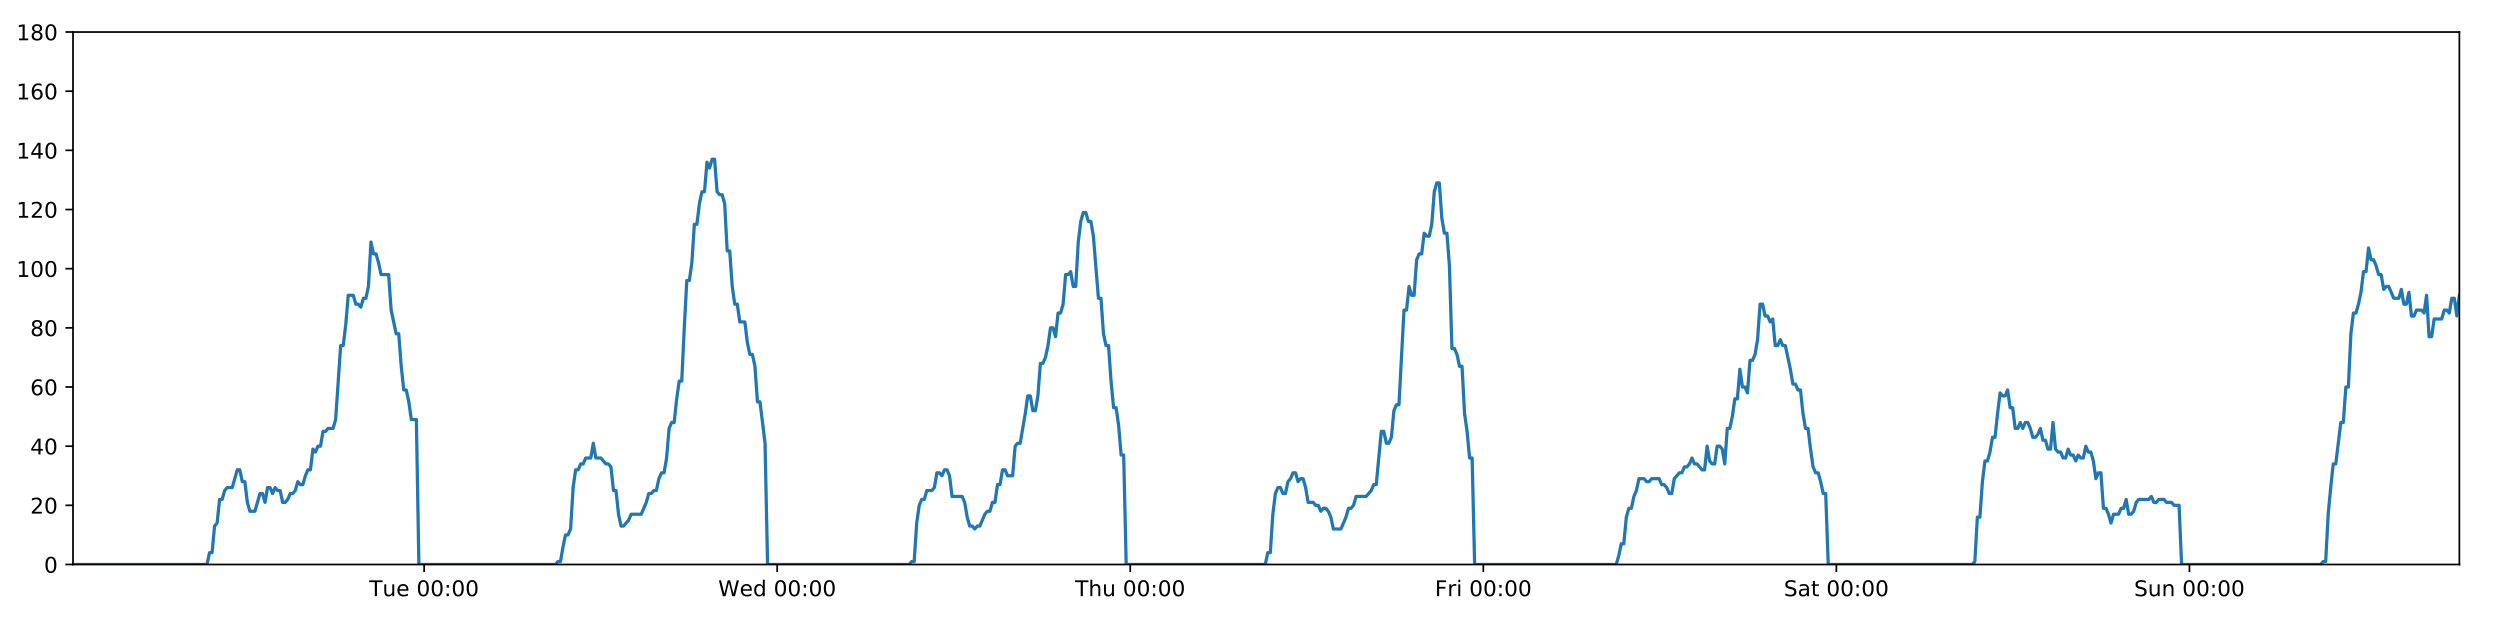
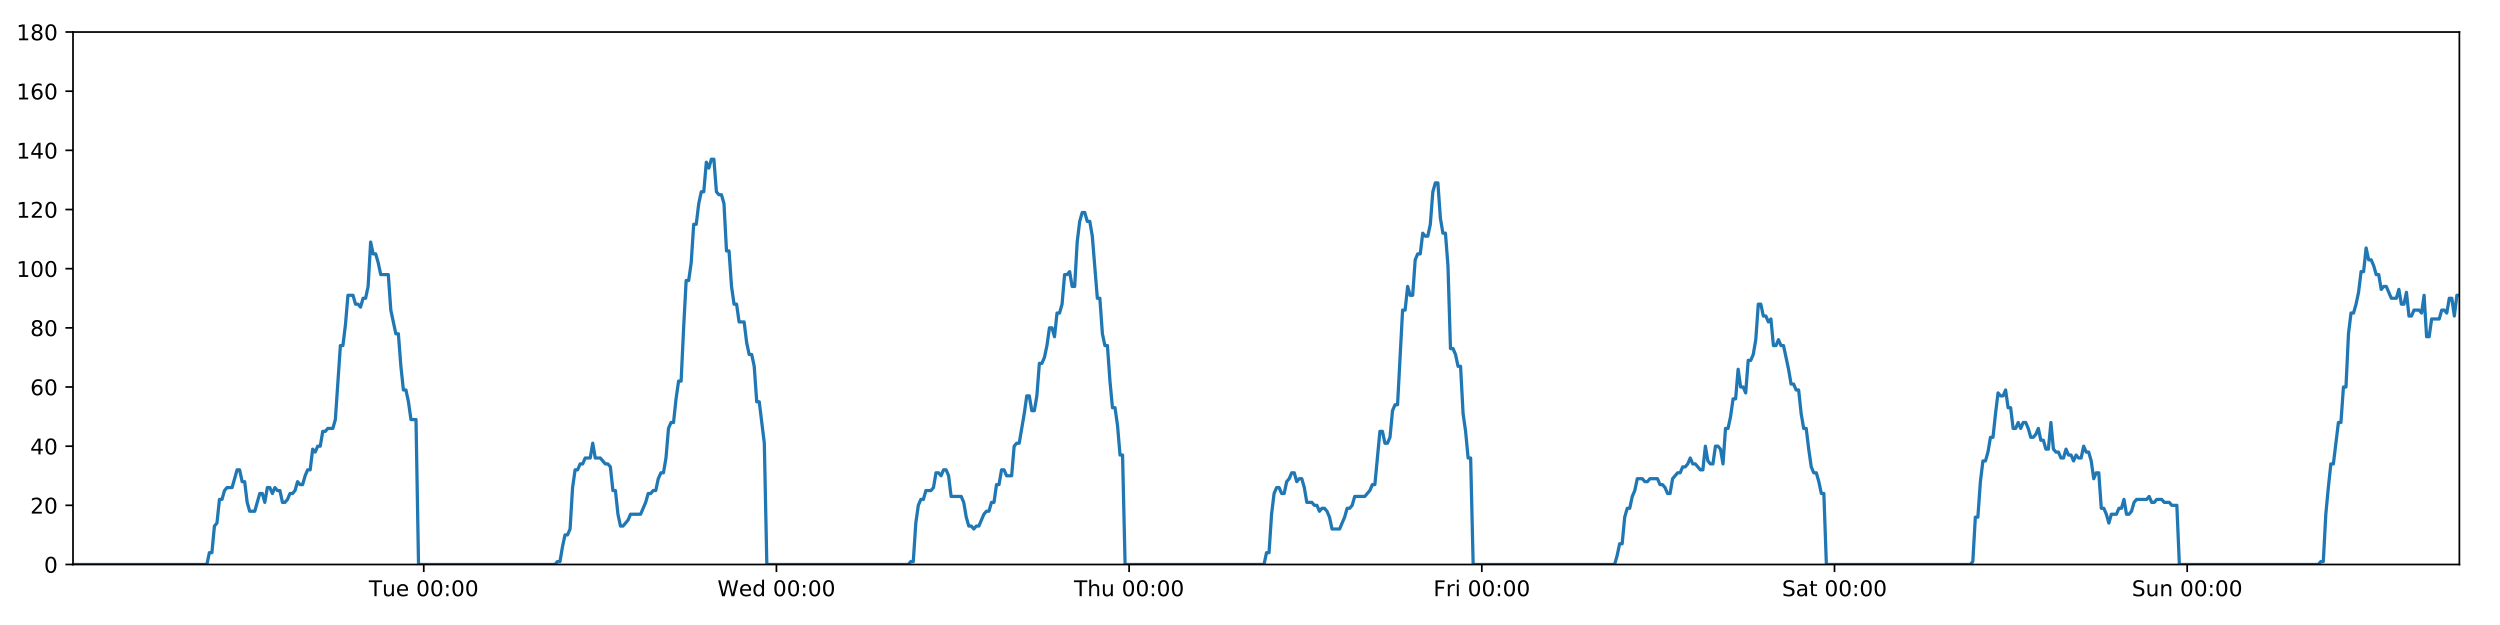
<svg xmlns="http://www.w3.org/2000/svg" xmlns:xlink="http://www.w3.org/1999/xlink" height="288pt" version="1.1" viewBox="0 0 1152 288" width="1152pt">
  <defs>
    <style type="text/css">
*{stroke-linecap:butt;stroke-linejoin:round;}
  </style>
  </defs>
  <g id="figure_1">
    <g id="patch_1">
      <path d="M 0 288  L 1152 288  L 1152 0  L 0 0  z " style="fill:#ffffff;" />
    </g>
    <g id="axes_1">
      <g id="patch_2">
        <path d="M 33.64 260.12  L 1133.28 260.12  L 1133.28 14.76  L 33.64 14.76  z " style="fill:#ffffff;" />
      </g>
      <g id="matplotlib.axis_1">
        <g id="xtick_1">
          <g id="line2d_1">
            <defs>
-               <path d="M 0 0  L 0 3.5  " id="m704b8d9168" style="stroke:#000000;stroke-width:0.8;" />
-             </defs>
-             <g>
-               <use style="stroke:#000000;stroke-width:0.8;" x="195.437" xlink:href="#m704b8d9168" y="260.12" />
+               <path d="M 0 0  L 0 3.5  " id="m17706b9009" style="stroke:#000000;stroke-width:0.8;" />
+             </defs>
+             <g>
+               <use style="stroke:#000000;stroke-width:0.8;" x="195.266" xlink:href="#m17706b9009" y="260.12" />
            </g>
          </g>
          <g id="text_1">
            <defs>
              <path d="M -0.297 72.906  L 61.375 72.906  L 61.375 64.594  L 35.5 64.594  L 35.5 0  L 25.594 0  L 25.594 64.594  L -0.297 64.594  z " id="DejaVuSans-84" />
              <path d="M 8.5 21.578  L 8.5 54.688  L 17.484 54.688  L 17.484 21.922  Q 17.484 14.156 20.5 10.266  Q 23.531 6.391 29.594 6.391  Q 36.859 6.391 41.078 11.031  Q 45.312 15.672 45.312 23.688  L 45.312 54.688  L 54.297 54.688  L 54.297 0  L 45.312 0  L 45.312 8.406  Q 42.047 3.422 37.719 1  Q 33.406 -1.422 27.688 -1.422  Q 18.266 -1.422 13.375 4.438  Q 8.5 10.297 8.5 21.578  z M 31.109 56  z " id="DejaVuSans-117" />
              <path d="M 56.203 29.594  L 56.203 25.203  L 14.891 25.203  Q 15.484 15.922 20.484 11.062  Q 25.484 6.203 34.422 6.203  Q 39.594 6.203 44.453 7.469  Q 49.312 8.734 54.109 11.281  L 54.109 2.781  Q 49.266 0.734 44.188 -0.344  Q 39.109 -1.422 33.891 -1.422  Q 20.797 -1.422 13.156 6.188  Q 5.516 13.812 5.516 26.812  Q 5.516 40.234 12.766 48.109  Q 20.016 56 32.328 56  Q 43.359 56 49.781 48.891  Q 56.203 41.797 56.203 29.594  z M 47.219 32.234  Q 47.125 39.594 43.094 43.984  Q 39.062 48.391 32.422 48.391  Q 24.906 48.391 20.391 44.141  Q 15.875 39.891 15.188 32.172  z " id="DejaVuSans-101" />
              <path id="DejaVuSans-32" />
              <path d="M 31.781 66.406  Q 24.172 66.406 20.328 58.906  Q 16.5 51.422 16.5 36.375  Q 16.5 21.391 20.328 13.891  Q 24.172 6.391 31.781 6.391  Q 39.453 6.391 43.281 13.891  Q 47.125 21.391 47.125 36.375  Q 47.125 51.422 43.281 58.906  Q 39.453 66.406 31.781 66.406  z M 31.781 74.219  Q 44.047 74.219 50.516 64.516  Q 56.984 54.828 56.984 36.375  Q 56.984 17.969 50.516 8.266  Q 44.047 -1.422 31.781 -1.422  Q 19.531 -1.422 13.062 8.266  Q 6.594 17.969 6.594 36.375  Q 6.594 54.828 13.062 64.516  Q 19.531 74.219 31.781 74.219  z " id="DejaVuSans-48" />
              <path d="M 11.719 12.406  L 22.016 12.406  L 22.016 0  L 11.719 0  z M 11.719 51.703  L 22.016 51.703  L 22.016 39.312  L 11.719 39.312  z " id="DejaVuSans-58" />
            </defs>
-             <g transform="translate(170.1509 274.7184)scale(0.1 -0.1)">
+             <g transform="translate(169.9799 274.7184)scale(0.1 -0.1)">
              <use xlink:href="#DejaVuSans-84" />
              <use x="60.85" xlink:href="#DejaVuSans-117" />
              <use x="124.229" xlink:href="#DejaVuSans-101" />
              <use x="185.752" xlink:href="#DejaVuSans-32" />
              <use x="217.539" xlink:href="#DejaVuSans-48" />
              <use x="281.162" xlink:href="#DejaVuSans-48" />
              <use x="344.785" xlink:href="#DejaVuSans-58" />
              <use x="378.477" xlink:href="#DejaVuSans-48" />
              <use x="442.1" xlink:href="#DejaVuSans-48" />
            </g>
          </g>
        </g>
        <g id="xtick_2">
          <g id="line2d_2">
            <g>
-               <use style="stroke:#000000;stroke-width:0.8;" x="358.127" xlink:href="#m704b8d9168" y="260.12" />
+               <use style="stroke:#000000;stroke-width:0.8;" x="357.784" xlink:href="#m17706b9009" y="260.12" />
            </g>
          </g>
          <g id="text_2">
            <defs>
              <path d="M 3.328 72.906  L 13.281 72.906  L 28.609 11.281  L 43.891 72.906  L 54.984 72.906  L 70.312 11.281  L 85.594 72.906  L 95.609 72.906  L 77.297 0  L 64.891 0  L 49.516 63.281  L 33.984 0  L 21.578 0  z " id="DejaVuSans-87" />
              <path d="M 45.406 46.391  L 45.406 75.984  L 54.391 75.984  L 54.391 0  L 45.406 0  L 45.406 8.203  Q 42.578 3.328 38.25 0.953  Q 33.938 -1.422 27.875 -1.422  Q 17.969 -1.422 11.734 6.484  Q 5.516 14.406 5.516 27.297  Q 5.516 40.188 11.734 48.094  Q 17.969 56 27.875 56  Q 33.938 56 38.25 53.625  Q 42.578 51.266 45.406 46.391  z M 14.797 27.297  Q 14.797 17.391 18.875 11.75  Q 22.953 6.109 30.078 6.109  Q 37.203 6.109 41.297 11.75  Q 45.406 17.391 45.406 27.297  Q 45.406 37.203 41.297 42.844  Q 37.203 48.484 30.078 48.484  Q 22.953 48.484 18.875 42.844  Q 14.797 37.203 14.797 27.297  z " id="DejaVuSans-100" />
            </defs>
-             <g transform="translate(330.9375 274.7184)scale(0.1 -0.1)">
+             <g transform="translate(330.5945 274.7184)scale(0.1 -0.1)">
              <use xlink:href="#DejaVuSans-87" />
              <use x="98.799" xlink:href="#DejaVuSans-101" />
              <use x="160.322" xlink:href="#DejaVuSans-100" />
              <use x="223.799" xlink:href="#DejaVuSans-32" />
              <use x="255.586" xlink:href="#DejaVuSans-48" />
              <use x="319.209" xlink:href="#DejaVuSans-48" />
              <use x="382.832" xlink:href="#DejaVuSans-58" />
              <use x="416.523" xlink:href="#DejaVuSans-48" />
              <use x="480.146" xlink:href="#DejaVuSans-48" />
            </g>
          </g>
        </g>
        <g id="xtick_3">
          <g id="line2d_3">
            <g>
-               <use style="stroke:#000000;stroke-width:0.8;" x="520.816" xlink:href="#m704b8d9168" y="260.12" />
+               <use style="stroke:#000000;stroke-width:0.8;" x="520.301" xlink:href="#m17706b9009" y="260.12" />
            </g>
          </g>
          <g id="text_3">
            <defs>
              <path d="M 54.891 33.016  L 54.891 0  L 45.906 0  L 45.906 32.719  Q 45.906 40.484 42.875 44.328  Q 39.844 48.188 33.797 48.188  Q 26.516 48.188 22.312 43.547  Q 18.109 38.922 18.109 30.906  L 18.109 0  L 9.078 0  L 9.078 75.984  L 18.109 75.984  L 18.109 46.188  Q 21.344 51.125 25.703 53.562  Q 30.078 56 35.797 56  Q 45.219 56 50.047 50.172  Q 54.891 44.344 54.891 33.016  z " id="DejaVuSans-104" />
            </defs>
-             <g transform="translate(495.4264 274.7184)scale(0.1 -0.1)">
+             <g transform="translate(494.9115 274.7184)scale(0.1 -0.1)">
              <use xlink:href="#DejaVuSans-84" />
              <use x="61.084" xlink:href="#DejaVuSans-104" />
              <use x="124.463" xlink:href="#DejaVuSans-117" />
              <use x="187.842" xlink:href="#DejaVuSans-32" />
              <use x="219.629" xlink:href="#DejaVuSans-48" />
              <use x="283.252" xlink:href="#DejaVuSans-48" />
              <use x="346.875" xlink:href="#DejaVuSans-58" />
              <use x="380.566" xlink:href="#DejaVuSans-48" />
              <use x="444.189" xlink:href="#DejaVuSans-48" />
            </g>
          </g>
        </g>
        <g id="xtick_4">
          <g id="line2d_4">
            <g>
-               <use style="stroke:#000000;stroke-width:0.8;" x="683.506" xlink:href="#m704b8d9168" y="260.12" />
+               <use style="stroke:#000000;stroke-width:0.8;" x="682.819" xlink:href="#m17706b9009" y="260.12" />
            </g>
          </g>
          <g id="text_4">
            <defs>
              <path d="M 9.812 72.906  L 51.703 72.906  L 51.703 64.594  L 19.672 64.594  L 19.672 43.109  L 48.578 43.109  L 48.578 34.812  L 19.672 34.812  L 19.672 0  L 9.812 0  z " id="DejaVuSans-70" />
              <path d="M 41.109 46.297  Q 39.594 47.172 37.812 47.578  Q 36.031 48 33.891 48  Q 26.266 48 22.188 43.047  Q 18.109 38.094 18.109 28.812  L 18.109 0  L 9.078 0  L 9.078 54.688  L 18.109 54.688  L 18.109 46.188  Q 20.953 51.172 25.484 53.578  Q 30.031 56 36.531 56  Q 37.453 56 38.578 55.875  Q 39.703 55.766 41.062 55.516  z " id="DejaVuSans-114" />
              <path d="M 9.422 54.688  L 18.406 54.688  L 18.406 0  L 9.422 0  z M 9.422 75.984  L 18.406 75.984  L 18.406 64.594  L 9.422 64.594  z " id="DejaVuSans-105" />
            </defs>
-             <g transform="translate(661.1927 274.7184)scale(0.1 -0.1)">
+             <g transform="translate(660.5059 274.7184)scale(0.1 -0.1)">
              <use xlink:href="#DejaVuSans-70" />
              <use x="57.41" xlink:href="#DejaVuSans-114" />
              <use x="98.523" xlink:href="#DejaVuSans-105" />
              <use x="126.307" xlink:href="#DejaVuSans-32" />
              <use x="158.094" xlink:href="#DejaVuSans-48" />
              <use x="221.717" xlink:href="#DejaVuSans-48" />
              <use x="285.34" xlink:href="#DejaVuSans-58" />
              <use x="319.031" xlink:href="#DejaVuSans-48" />
              <use x="382.654" xlink:href="#DejaVuSans-48" />
            </g>
          </g>
        </g>
        <g id="xtick_5">
          <g id="line2d_5">
            <g>
-               <use style="stroke:#000000;stroke-width:0.8;" x="846.196" xlink:href="#m704b8d9168" y="260.12" />
+               <use style="stroke:#000000;stroke-width:0.8;" x="845.337" xlink:href="#m17706b9009" y="260.12" />
            </g>
          </g>
          <g id="text_5">
            <defs>
              <path d="M 53.516 70.516  L 53.516 60.891  Q 47.906 63.578 42.922 64.891  Q 37.938 66.219 33.297 66.219  Q 25.25 66.219 20.875 63.094  Q 16.5 59.969 16.5 54.203  Q 16.5 49.359 19.406 46.891  Q 22.312 44.438 30.422 42.922  L 36.375 41.703  Q 47.406 39.594 52.656 34.297  Q 57.906 29 57.906 20.125  Q 57.906 9.516 50.797 4.047  Q 43.703 -1.422 29.984 -1.422  Q 24.812 -1.422 18.969 -0.25  Q 13.141 0.922 6.891 3.219  L 6.891 13.375  Q 12.891 10.016 18.656 8.297  Q 24.422 6.594 29.984 6.594  Q 38.422 6.594 43.016 9.906  Q 47.609 13.234 47.609 19.391  Q 47.609 24.75 44.312 27.781  Q 41.016 30.812 33.5 32.328  L 27.484 33.5  Q 16.453 35.688 11.516 40.375  Q 6.594 45.062 6.594 53.422  Q 6.594 63.094 13.406 68.656  Q 20.219 74.219 32.172 74.219  Q 37.312 74.219 42.625 73.281  Q 47.953 72.359 53.516 70.516  z " id="DejaVuSans-83" />
              <path d="M 34.281 27.484  Q 23.391 27.484 19.188 25  Q 14.984 22.516 14.984 16.5  Q 14.984 11.719 18.141 8.906  Q 21.297 6.109 26.703 6.109  Q 34.188 6.109 38.703 11.406  Q 43.219 16.703 43.219 25.484  L 43.219 27.484  z M 52.203 31.203  L 52.203 0  L 43.219 0  L 43.219 8.297  Q 40.141 3.328 35.547 0.953  Q 30.953 -1.422 24.312 -1.422  Q 15.922 -1.422 10.953 3.297  Q 6 8.016 6 15.922  Q 6 25.141 12.172 29.828  Q 18.359 34.516 30.609 34.516  L 43.219 34.516  L 43.219 35.406  Q 43.219 41.609 39.141 45  Q 35.062 48.391 27.688 48.391  Q 23 48.391 18.547 47.266  Q 14.109 46.141 10.016 43.891  L 10.016 52.203  Q 14.938 54.109 19.578 55.047  Q 24.219 56 28.609 56  Q 40.484 56 46.344 49.844  Q 52.203 43.703 52.203 31.203  z " id="DejaVuSans-97" />
              <path d="M 18.312 70.219  L 18.312 54.688  L 36.812 54.688  L 36.812 47.703  L 18.312 47.703  L 18.312 18.016  Q 18.312 11.328 20.141 9.422  Q 21.969 7.516 27.594 7.516  L 36.812 7.516  L 36.812 0  L 27.594 0  Q 17.188 0 13.234 3.875  Q 9.281 7.766 9.281 18.016  L 9.281 47.703  L 2.688 47.703  L 2.688 54.688  L 9.281 54.688  L 9.281 70.219  z " id="DejaVuSans-116" />
            </defs>
-             <g transform="translate(821.9989 274.7184)scale(0.1 -0.1)">
+             <g transform="translate(821.1401 274.7184)scale(0.1 -0.1)">
              <use xlink:href="#DejaVuSans-83" />
              <use x="63.477" xlink:href="#DejaVuSans-97" />
              <use x="124.756" xlink:href="#DejaVuSans-116" />
              <use x="163.965" xlink:href="#DejaVuSans-32" />
              <use x="195.752" xlink:href="#DejaVuSans-48" />
              <use x="259.375" xlink:href="#DejaVuSans-48" />
              <use x="322.998" xlink:href="#DejaVuSans-58" />
              <use x="356.689" xlink:href="#DejaVuSans-48" />
              <use x="420.312" xlink:href="#DejaVuSans-48" />
            </g>
          </g>
        </g>
        <g id="xtick_6">
          <g id="line2d_6">
            <g>
-               <use style="stroke:#000000;stroke-width:0.8;" x="1008.885" xlink:href="#m704b8d9168" y="260.12" />
+               <use style="stroke:#000000;stroke-width:0.8;" x="1007.855" xlink:href="#m17706b9009" y="260.12" />
            </g>
          </g>
          <g id="text_6">
            <defs>
              <path d="M 54.891 33.016  L 54.891 0  L 45.906 0  L 45.906 32.719  Q 45.906 40.484 42.875 44.328  Q 39.844 48.188 33.797 48.188  Q 26.516 48.188 22.312 43.547  Q 18.109 38.922 18.109 30.906  L 18.109 0  L 9.078 0  L 9.078 54.688  L 18.109 54.688  L 18.109 46.188  Q 21.344 51.125 25.703 53.562  Q 30.078 56 35.797 56  Q 45.219 56 50.047 50.172  Q 54.891 44.344 54.891 33.016  z " id="DejaVuSans-110" />
            </defs>
-             <g transform="translate(983.3753 274.7184)scale(0.1 -0.1)">
+             <g transform="translate(982.3446 274.7184)scale(0.1 -0.1)">
              <use xlink:href="#DejaVuSans-83" />
              <use x="63.477" xlink:href="#DejaVuSans-117" />
              <use x="126.855" xlink:href="#DejaVuSans-110" />
              <use x="190.234" xlink:href="#DejaVuSans-32" />
              <use x="222.021" xlink:href="#DejaVuSans-48" />
              <use x="285.645" xlink:href="#DejaVuSans-48" />
              <use x="349.268" xlink:href="#DejaVuSans-58" />
              <use x="382.959" xlink:href="#DejaVuSans-48" />
              <use x="446.582" xlink:href="#DejaVuSans-48" />
            </g>
          </g>
        </g>
      </g>
      <g id="matplotlib.axis_2">
        <g id="ytick_1">
          <g id="line2d_7">
            <defs>
-               <path d="M 0 0  L -3.5 0  " id="m3e745b3bad" style="stroke:#000000;stroke-width:0.8;" />
-             </defs>
-             <g>
-               <use style="stroke:#000000;stroke-width:0.8;" x="33.64" xlink:href="#m3e745b3bad" y="260.12" />
+               <path d="M 0 0  L -3.5 0  " id="m4f3bb1dfbd" style="stroke:#000000;stroke-width:0.8;" />
+             </defs>
+             <g>
+               <use style="stroke:#000000;stroke-width:0.8;" x="33.64" xlink:href="#m4f3bb1dfbd" y="260.12" />
            </g>
          </g>
          <g id="text_7">
            <g transform="translate(20.2775 263.9192)scale(0.1 -0.1)">
              <use xlink:href="#DejaVuSans-48" />
            </g>
          </g>
        </g>
        <g id="ytick_2">
          <g id="line2d_8">
            <g>
-               <use style="stroke:#000000;stroke-width:0.8;" x="33.64" xlink:href="#m3e745b3bad" y="232.858" />
+               <use style="stroke:#000000;stroke-width:0.8;" x="33.64" xlink:href="#m4f3bb1dfbd" y="232.858" />
            </g>
          </g>
          <g id="text_8">
            <defs>
              <path d="M 19.188 8.297  L 53.609 8.297  L 53.609 0  L 7.328 0  L 7.328 8.297  Q 12.938 14.109 22.625 23.891  Q 32.328 33.688 34.812 36.531  Q 39.547 41.844 41.422 45.531  Q 43.312 49.219 43.312 52.781  Q 43.312 58.594 39.234 62.25  Q 35.156 65.922 28.609 65.922  Q 23.969 65.922 18.812 64.312  Q 13.672 62.703 7.812 59.422  L 7.812 69.391  Q 13.766 71.781 18.938 73  Q 24.125 74.219 28.422 74.219  Q 39.75 74.219 46.484 68.547  Q 53.219 62.891 53.219 53.422  Q 53.219 48.922 51.531 44.891  Q 49.859 40.875 45.406 35.406  Q 44.188 33.984 37.641 27.219  Q 31.109 20.453 19.188 8.297  z " id="DejaVuSans-50" />
            </defs>
            <g transform="translate(13.915 236.657)scale(0.1 -0.1)">
              <use xlink:href="#DejaVuSans-50" />
              <use x="63.623" xlink:href="#DejaVuSans-48" />
            </g>
          </g>
        </g>
        <g id="ytick_3">
          <g id="line2d_9">
            <g>
-               <use style="stroke:#000000;stroke-width:0.8;" x="33.64" xlink:href="#m3e745b3bad" y="205.596" />
+               <use style="stroke:#000000;stroke-width:0.8;" x="33.64" xlink:href="#m4f3bb1dfbd" y="205.596" />
            </g>
          </g>
          <g id="text_9">
            <defs>
              <path d="M 37.797 64.312  L 12.891 25.391  L 37.797 25.391  z M 35.203 72.906  L 47.609 72.906  L 47.609 25.391  L 58.016 25.391  L 58.016 17.188  L 47.609 17.188  L 47.609 0  L 37.797 0  L 37.797 17.188  L 4.891 17.188  L 4.891 26.703  z " id="DejaVuSans-52" />
            </defs>
            <g transform="translate(13.915 209.3948)scale(0.1 -0.1)">
              <use xlink:href="#DejaVuSans-52" />
              <use x="63.623" xlink:href="#DejaVuSans-48" />
            </g>
          </g>
        </g>
        <g id="ytick_4">
          <g id="line2d_10">
            <g>
-               <use style="stroke:#000000;stroke-width:0.8;" x="33.64" xlink:href="#m3e745b3bad" y="178.333" />
+               <use style="stroke:#000000;stroke-width:0.8;" x="33.64" xlink:href="#m4f3bb1dfbd" y="178.333" />
            </g>
          </g>
          <g id="text_10">
            <defs>
              <path d="M 33.016 40.375  Q 26.375 40.375 22.484 35.828  Q 18.609 31.297 18.609 23.391  Q 18.609 15.531 22.484 10.953  Q 26.375 6.391 33.016 6.391  Q 39.656 6.391 43.531 10.953  Q 47.406 15.531 47.406 23.391  Q 47.406 31.297 43.531 35.828  Q 39.656 40.375 33.016 40.375  z M 52.594 71.297  L 52.594 62.312  Q 48.875 64.062 45.094 64.984  Q 41.312 65.922 37.594 65.922  Q 27.828 65.922 22.672 59.328  Q 17.531 52.734 16.797 39.406  Q 19.672 43.656 24.016 45.922  Q 28.375 48.188 33.594 48.188  Q 44.578 48.188 50.953 41.516  Q 57.328 34.859 57.328 23.391  Q 57.328 12.156 50.688 5.359  Q 44.047 -1.422 33.016 -1.422  Q 20.359 -1.422 13.672 8.266  Q 6.984 17.969 6.984 36.375  Q 6.984 53.656 15.188 63.938  Q 23.391 74.219 37.203 74.219  Q 40.922 74.219 44.703 73.484  Q 48.484 72.75 52.594 71.297  z " id="DejaVuSans-54" />
            </defs>
            <g transform="translate(13.915 182.1326)scale(0.1 -0.1)">
              <use xlink:href="#DejaVuSans-54" />
              <use x="63.623" xlink:href="#DejaVuSans-48" />
            </g>
          </g>
        </g>
        <g id="ytick_5">
          <g id="line2d_11">
            <g>
-               <use style="stroke:#000000;stroke-width:0.8;" x="33.64" xlink:href="#m3e745b3bad" y="151.071" />
+               <use style="stroke:#000000;stroke-width:0.8;" x="33.64" xlink:href="#m4f3bb1dfbd" y="151.071" />
            </g>
          </g>
          <g id="text_11">
            <defs>
              <path d="M 31.781 34.625  Q 24.75 34.625 20.719 30.859  Q 16.703 27.094 16.703 20.516  Q 16.703 13.922 20.719 10.156  Q 24.75 6.391 31.781 6.391  Q 38.812 6.391 42.859 10.172  Q 46.922 13.969 46.922 20.516  Q 46.922 27.094 42.891 30.859  Q 38.875 34.625 31.781 34.625  z M 21.922 38.812  Q 15.578 40.375 12.031 44.719  Q 8.5 49.078 8.5 55.328  Q 8.5 64.062 14.719 69.141  Q 20.953 74.219 31.781 74.219  Q 42.672 74.219 48.875 69.141  Q 55.078 64.062 55.078 55.328  Q 55.078 49.078 51.531 44.719  Q 48 40.375 41.703 38.812  Q 48.828 37.156 52.797 32.312  Q 56.781 27.484 56.781 20.516  Q 56.781 9.906 50.312 4.234  Q 43.844 -1.422 31.781 -1.422  Q 19.734 -1.422 13.25 4.234  Q 6.781 9.906 6.781 20.516  Q 6.781 27.484 10.781 32.312  Q 14.797 37.156 21.922 38.812  z M 18.312 54.391  Q 18.312 48.734 21.844 45.562  Q 25.391 42.391 31.781 42.391  Q 38.141 42.391 41.719 45.562  Q 45.312 48.734 45.312 54.391  Q 45.312 60.062 41.719 63.234  Q 38.141 66.406 31.781 66.406  Q 25.391 66.406 21.844 63.234  Q 18.312 60.062 18.312 54.391  z " id="DejaVuSans-56" />
            </defs>
            <g transform="translate(13.915 154.8703)scale(0.1 -0.1)">
              <use xlink:href="#DejaVuSans-56" />
              <use x="63.623" xlink:href="#DejaVuSans-48" />
            </g>
          </g>
        </g>
        <g id="ytick_6">
          <g id="line2d_12">
            <g>
-               <use style="stroke:#000000;stroke-width:0.8;" x="33.64" xlink:href="#m3e745b3bad" y="123.809" />
+               <use style="stroke:#000000;stroke-width:0.8;" x="33.64" xlink:href="#m4f3bb1dfbd" y="123.809" />
            </g>
          </g>
          <g id="text_12">
            <defs>
              <path d="M 12.406 8.297  L 28.516 8.297  L 28.516 63.922  L 10.984 60.406  L 10.984 69.391  L 28.422 72.906  L 38.281 72.906  L 38.281 8.297  L 54.391 8.297  L 54.391 0  L 12.406 0  z " id="DejaVuSans-49" />
            </defs>
            <g transform="translate(7.5525 127.6081)scale(0.1 -0.1)">
              <use xlink:href="#DejaVuSans-49" />
              <use x="63.623" xlink:href="#DejaVuSans-48" />
              <use x="127.246" xlink:href="#DejaVuSans-48" />
            </g>
          </g>
        </g>
        <g id="ytick_7">
          <g id="line2d_13">
            <g>
-               <use style="stroke:#000000;stroke-width:0.8;" x="33.64" xlink:href="#m3e745b3bad" y="96.547" />
+               <use style="stroke:#000000;stroke-width:0.8;" x="33.64" xlink:href="#m4f3bb1dfbd" y="96.547" />
            </g>
          </g>
          <g id="text_13">
            <g transform="translate(7.5525 100.3459)scale(0.1 -0.1)">
              <use xlink:href="#DejaVuSans-49" />
              <use x="63.623" xlink:href="#DejaVuSans-50" />
              <use x="127.246" xlink:href="#DejaVuSans-48" />
            </g>
          </g>
        </g>
        <g id="ytick_8">
          <g id="line2d_14">
            <g>
-               <use style="stroke:#000000;stroke-width:0.8;" x="33.64" xlink:href="#m3e745b3bad" y="69.284" />
+               <use style="stroke:#000000;stroke-width:0.8;" x="33.64" xlink:href="#m4f3bb1dfbd" y="69.284" />
            </g>
          </g>
          <g id="text_14">
            <g transform="translate(7.5525 73.08366)scale(0.1 -0.1)">
              <use xlink:href="#DejaVuSans-49" />
              <use x="63.623" xlink:href="#DejaVuSans-52" />
              <use x="127.246" xlink:href="#DejaVuSans-48" />
            </g>
          </g>
        </g>
        <g id="ytick_9">
          <g id="line2d_15">
            <g>
-               <use style="stroke:#000000;stroke-width:0.8;" x="33.64" xlink:href="#m3e745b3bad" y="42.022" />
+               <use style="stroke:#000000;stroke-width:0.8;" x="33.64" xlink:href="#m4f3bb1dfbd" y="42.022" />
            </g>
          </g>
          <g id="text_15">
            <g transform="translate(7.5525 45.82144)scale(0.1 -0.1)">
              <use xlink:href="#DejaVuSans-49" />
              <use x="63.623" xlink:href="#DejaVuSans-54" />
              <use x="127.246" xlink:href="#DejaVuSans-48" />
            </g>
          </g>
        </g>
        <g id="ytick_10">
          <g id="line2d_16">
            <g>
-               <use style="stroke:#000000;stroke-width:0.8;" x="33.64" xlink:href="#m3e745b3bad" y="14.76" />
+               <use style="stroke:#000000;stroke-width:0.8;" x="33.64" xlink:href="#m4f3bb1dfbd" y="14.76" />
            </g>
          </g>
          <g id="text_16">
            <g transform="translate(7.5525 18.55922)scale(0.1 -0.1)">
              <use xlink:href="#DejaVuSans-49" />
              <use x="63.623" xlink:href="#DejaVuSans-56" />
              <use x="127.246" xlink:href="#DejaVuSans-48" />
            </g>
          </g>
        </g>
      </g>
      <g id="line2d_17">
-         <path clip-path="url(#pa5de1f50cd)" d="M 33.64 260.12  L 95.387 260.12  L 96.55 254.668  L 97.711 254.668  L 98.876 242.4  L 100.037 241.036  L 101.199 230.132  L 102.364 230.132  L 103.529 226.042  L 104.691 224.679  L 107.015 224.679  L 109.338 216.5  L 110.499 216.5  L 111.661 221.953  L 112.823 221.953  L 113.984 231.495  L 115.146 235.584  L 117.47 235.584  L 119.796 227.405  L 120.957 227.405  L 122.118 231.495  L 123.281 224.679  L 124.442 224.679  L 125.603 227.405  L 126.769 224.679  L 127.931 226.042  L 129.093 226.042  L 130.255 231.495  L 131.417 231.495  L 132.578 230.132  L 133.738 227.405  L 134.9 227.405  L 136.063 226.042  L 137.226 221.953  L 138.389 223.316  L 139.553 223.316  L 140.715 219.227  L 141.877 216.5  L 143.038 216.5  L 144.2 206.959  L 145.362 208.322  L 146.524 205.596  L 147.687 205.596  L 148.849 198.78  L 150.01 198.78  L 151.172 197.417  L 153.496 197.417  L 154.658 193.328  L 156.981 159.25  L 158.144 159.25  L 159.309 149.708  L 160.472 136.077  L 162.797 136.077  L 163.959 140.166  L 165.121 140.166  L 166.284 141.529  L 167.446 137.44  L 168.608 137.44  L 169.772 131.988  L 170.938 111.541  L 172.1 116.993  L 173.264 116.993  L 174.427 121.083  L 175.592 126.535  L 179.078 126.535  L 180.24 142.892  L 182.562 153.797  L 183.726 153.797  L 184.888 168.792  L 186.05 179.696  L 187.212 179.696  L 188.374 185.149  L 189.536 193.328  L 191.862 193.328  L 193.025 260.12  L 255.962 260.12  L 257.106 258.757  L 258.271 258.757  L 259.432 251.941  L 260.594 246.489  L 261.758 246.489  L 262.925 243.763  L 264.088 224.679  L 265.251 216.5  L 266.413 216.5  L 267.575 213.774  L 268.737 213.774  L 269.899 211.048  L 272.224 211.048  L 273.387 204.232  L 274.55 211.048  L 276.873 211.048  L 279.199 213.774  L 280.363 213.774  L 281.526 215.137  L 282.688 226.042  L 283.851 226.042  L 285.013 236.947  L 286.176 242.4  L 287.337 242.4  L 289.661 239.673  L 290.824 236.947  L 295.477 236.947  L 297.803 231.495  L 298.966 227.405  L 300.129 227.405  L 301.292 226.042  L 302.453 226.042  L 303.616 220.59  L 304.838 217.864  L 306.002 217.864  L 307.165 211.048  L 308.327 197.417  L 309.49 194.691  L 310.654 194.691  L 311.819 183.786  L 312.985 175.607  L 314.149 175.607  L 315.314 151.071  L 316.478 129.261  L 317.641 129.261  L 318.803 121.083  L 319.965 103.362  L 321.127 103.362  L 322.29 93.82  L 323.457 88.368  L 324.619 88.368  L 325.781 74.737  L 326.945 77.463  L 328.111 73.374  L 329.273 73.374  L 330.435 88.368  L 331.599 89.731  L 332.761 89.731  L 333.925 93.82  L 335.088 115.63  L 336.251 115.63  L 337.413 131.988  L 338.575 140.166  L 339.737 140.166  L 340.899 148.345  L 343.222 148.345  L 344.385 157.887  L 345.547 163.339  L 346.712 163.339  L 347.873 168.792  L 349.037 185.149  L 350.199 185.149  L 352.531 204.232  L 353.695 260.12  L 418.944 260.12  L 420.088 258.757  L 421.25 258.757  L 422.413 241.036  L 423.578 232.858  L 424.74 230.132  L 425.903 230.132  L 427.071 226.042  L 429.397 226.042  L 430.562 224.679  L 431.725 217.864  L 432.888 217.864  L 434.051 219.227  L 435.216 216.5  L 436.38 216.5  L 437.542 219.227  L 438.704 228.768  L 443.36 228.768  L 444.522 231.495  L 445.684 238.31  L 446.848 242.4  L 448.013 242.4  L 449.176 243.763  L 450.339 242.4  L 451.501 242.4  L 453.827 236.947  L 454.99 235.584  L 456.152 235.584  L 457.314 231.495  L 458.477 231.495  L 459.639 223.316  L 460.801 223.316  L 461.964 216.5  L 463.126 216.5  L 464.29 219.227  L 466.614 219.227  L 467.778 205.596  L 468.943 204.232  L 470.108 204.232  L 472.436 190.601  L 473.598 182.423  L 474.765 182.423  L 475.928 189.238  L 477.089 189.238  L 478.251 182.423  L 479.413 167.428  L 480.575 167.428  L 481.741 164.702  L 482.903 159.25  L 484.065 151.071  L 485.226 151.071  L 486.388 155.16  L 487.552 144.256  L 488.715 144.256  L 489.878 140.166  L 491.041 126.535  L 492.205 126.535  L 493.367 125.172  L 494.531 131.988  L 495.693 131.988  L 496.855 111.541  L 498.018 101.999  L 499.18 97.91  L 500.342 97.91  L 501.504 101.999  L 502.667 101.999  L 503.83 108.815  L 506.156 137.44  L 507.319 137.44  L 508.482 153.797  L 509.646 159.25  L 510.808 159.25  L 511.971 175.607  L 513.134 187.875  L 514.3 187.875  L 515.461 196.054  L 516.624 209.685  L 517.788 209.685  L 518.952 260.12  L 583.035 260.12  L 584.197 254.668  L 585.359 254.668  L 586.521 236.947  L 587.683 227.405  L 588.845 224.679  L 590.006 224.679  L 591.168 227.405  L 592.329 227.405  L 593.491 221.953  L 594.653 220.59  L 595.817 217.864  L 596.979 217.864  L 598.141 221.953  L 599.303 220.59  L 600.465 220.59  L 601.626 224.679  L 602.788 231.495  L 605.116 231.495  L 606.278 232.858  L 607.439 232.858  L 608.602 235.584  L 609.764 234.221  L 610.926 234.221  L 612.087 235.584  L 613.249 238.31  L 614.411 243.763  L 617.896 243.763  L 620.22 238.31  L 621.385 234.221  L 622.546 234.221  L 623.708 232.858  L 624.87 228.768  L 629.521 228.768  L 631.847 226.042  L 633.01 223.316  L 634.172 223.316  L 636.498 198.78  L 637.661 198.78  L 638.825 204.232  L 639.988 204.232  L 641.152 201.506  L 642.314 189.238  L 643.476 186.512  L 644.638 186.512  L 646.962 142.892  L 648.126 142.892  L 649.288 131.988  L 650.451 136.077  L 651.614 136.077  L 652.776 119.72  L 653.939 116.993  L 655.101 116.993  L 656.263 107.452  L 657.427 108.815  L 658.59 108.815  L 659.752 103.362  L 660.915 88.368  L 662.078 84.279  L 663.241 84.279  L 664.404 100.636  L 665.566 107.452  L 666.728 107.452  L 667.891 122.446  L 669.054 160.613  L 670.216 160.613  L 671.379 163.339  L 672.541 168.792  L 673.703 168.792  L 674.866 190.601  L 676.029 198.78  L 677.191 211.048  L 678.354 211.048  L 679.516 260.12  L 744.76 260.12  L 745.922 256.031  L 747.085 250.578  L 748.247 250.578  L 749.411 238.31  L 750.575 234.221  L 751.74 234.221  L 752.902 228.768  L 754.065 226.042  L 755.229 220.59  L 757.558 220.59  L 758.722 221.953  L 759.884 221.953  L 761.046 220.59  L 764.534 220.59  L 765.696 223.316  L 766.858 223.316  L 768.021 224.679  L 769.184 227.405  L 770.348 227.405  L 771.51 220.59  L 773.836 217.864  L 775 217.864  L 776.166 215.137  L 777.332 215.137  L 778.496 213.774  L 779.658 211.048  L 780.822 213.774  L 781.984 213.774  L 784.308 216.5  L 785.469 216.5  L 786.631 205.596  L 787.792 212.411  L 788.954 213.774  L 790.116 213.774  L 791.277 205.596  L 792.44 205.596  L 793.602 206.959  L 794.764 213.774  L 795.926 197.417  L 797.089 197.417  L 798.252 191.964  L 799.414 183.786  L 800.579 183.786  L 801.741 170.155  L 802.902 178.333  L 804.067 178.333  L 805.228 181.06  L 806.391 166.065  L 807.552 166.065  L 808.717 163.339  L 809.881 156.524  L 811.045 140.166  L 812.207 140.166  L 813.368 145.619  L 814.533 145.619  L 815.695 148.345  L 816.86 146.982  L 818.024 159.25  L 819.189 159.25  L 820.351 156.524  L 821.515 159.25  L 822.677 159.25  L 825.004 170.155  L 826.166 176.97  L 827.329 176.97  L 828.492 179.696  L 829.655 179.696  L 830.816 190.601  L 831.978 197.417  L 833.142 197.417  L 834.304 206.959  L 835.469 215.137  L 836.632 217.864  L 837.796 217.864  L 838.959 221.953  L 840.121 227.405  L 841.284 227.405  L 842.446 260.12  L 908.84 260.12  L 910.003 258.757  L 911.166 238.31  L 912.33 238.31  L 913.495 221.953  L 914.656 212.411  L 915.819 212.411  L 916.981 208.322  L 918.144 201.506  L 919.306 201.506  L 920.469 190.601  L 921.633 181.06  L 922.795 182.423  L 923.957 182.423  L 925.119 179.696  L 926.279 187.875  L 927.441 187.875  L 928.602 197.417  L 929.765 197.417  L 930.926 194.691  L 932.087 197.417  L 933.248 194.691  L 934.41 194.691  L 935.571 197.417  L 936.732 201.506  L 937.893 201.506  L 939.055 200.143  L 940.219 197.417  L 941.38 202.869  L 942.541 202.869  L 943.703 206.959  L 944.864 206.959  L 946.025 194.691  L 947.186 206.959  L 948.348 208.322  L 949.51 208.322  L 950.671 211.048  L 951.832 211.048  L 952.993 206.959  L 954.156 209.685  L 955.317 209.685  L 956.481 212.411  L 957.643 209.685  L 958.805 211.048  L 959.968 211.048  L 961.13 205.596  L 962.294 208.322  L 963.456 208.322  L 964.617 212.411  L 965.778 220.59  L 966.94 217.864  L 968.1 217.864  L 969.264 234.221  L 970.425 234.221  L 971.587 236.947  L 972.75 241.036  L 973.912 236.947  L 976.239 236.947  L 977.402 234.221  L 978.564 234.221  L 979.726 230.132  L 980.887 236.947  L 982.048 236.947  L 983.212 235.584  L 984.373 231.495  L 985.535 230.132  L 990.183 230.132  L 991.344 228.768  L 992.505 231.495  L 993.666 231.495  L 994.827 230.132  L 997.15 230.132  L 998.31 231.495  L 1000.633 231.495  L 1001.795 232.858  L 1004.117 232.858  L 1005.279 260.12  L 1069.367 260.12  L 1070.51 258.757  L 1071.672 258.757  L 1072.833 236.947  L 1073.994 224.679  L 1075.156 213.774  L 1076.317 213.774  L 1078.643 194.691  L 1079.804 194.691  L 1080.966 178.333  L 1082.128 178.333  L 1083.289 153.797  L 1084.45 144.256  L 1085.612 144.256  L 1086.774 140.166  L 1087.936 134.714  L 1089.098 125.172  L 1090.262 125.172  L 1091.426 114.267  L 1092.587 119.72  L 1093.751 119.72  L 1094.913 122.446  L 1096.074 126.535  L 1097.236 126.535  L 1098.397 133.351  L 1099.561 131.988  L 1100.722 131.988  L 1103.046 137.44  L 1105.371 137.44  L 1106.534 133.351  L 1107.697 140.166  L 1108.861 140.166  L 1110.025 134.714  L 1111.189 145.619  L 1112.352 145.619  L 1113.515 142.892  L 1115.844 142.892  L 1117.006 144.256  L 1118.168 136.077  L 1119.329 155.16  L 1120.491 155.16  L 1121.652 146.982  L 1125.139 146.982  L 1126.303 142.892  L 1127.464 142.892  L 1128.626 144.256  L 1129.789 137.44  L 1130.952 137.44  L 1132.116 145.619  L 1133.28 136.077  L 1133.28 136.077  " style="fill:none;stroke:#1f77b4;stroke-linecap:square;stroke-width:1.5;" />
+         <path clip-path="url(#p65dac96b45)" d="M 33.64 260.12  L 95.322 260.12  L 96.483 254.668  L 97.644 254.668  L 98.807 242.4  L 99.967 241.036  L 101.127 230.132  L 102.291 230.132  L 103.455 226.042  L 104.616 224.679  L 106.938 224.679  L 109.258 216.5  L 110.418 216.5  L 111.578 221.953  L 112.739 221.953  L 113.899 231.495  L 115.06 235.584  L 117.381 235.584  L 119.704 227.405  L 120.865 227.405  L 122.025 231.495  L 123.186 224.679  L 124.346 224.679  L 125.506 227.405  L 126.671 224.679  L 127.832 226.042  L 128.992 226.042  L 130.153 231.495  L 131.313 231.495  L 132.473 230.132  L 133.633 227.405  L 134.793 227.405  L 135.955 226.042  L 137.117 221.953  L 138.278 223.316  L 139.441 223.316  L 140.602 219.227  L 141.762 216.5  L 142.923 216.5  L 144.083 206.959  L 145.244 208.322  L 146.405 205.596  L 147.566 205.596  L 148.727 198.78  L 149.887 198.78  L 151.048 197.417  L 153.37 197.417  L 154.53 193.328  L 156.851 159.25  L 158.013 159.25  L 159.176 149.708  L 160.338 136.077  L 162.66 136.077  L 163.821 140.166  L 164.982 140.166  L 166.144 141.529  L 167.305 137.44  L 168.466 137.44  L 169.628 131.988  L 170.793 111.541  L 171.954 116.993  L 173.117 116.993  L 174.278 121.083  L 175.442 126.535  L 178.924 126.535  L 180.085 142.892  L 182.405 153.797  L 183.567 153.797  L 184.728 168.792  L 185.889 179.696  L 187.05 179.696  L 188.211 185.149  L 189.372 193.328  L 191.695 193.328  L 192.856 260.12  L 255.727 260.12  L 256.87 258.757  L 258.033 258.757  L 259.194 251.941  L 260.354 246.489  L 261.517 246.489  L 262.683 243.763  L 263.844 224.679  L 265.006 216.5  L 266.167 216.5  L 267.328 213.774  L 268.488 213.774  L 269.649 211.048  L 271.971 211.048  L 273.133 204.232  L 274.295 211.048  L 276.616 211.048  L 278.939 213.774  L 280.102 213.774  L 281.264 215.137  L 282.425 226.042  L 283.586 226.042  L 284.747 236.947  L 285.909 242.4  L 287.069 242.4  L 289.391 239.673  L 290.553 236.947  L 295.2 236.947  L 297.523 231.495  L 298.686 227.405  L 299.847 227.405  L 301.009 226.042  L 302.169 226.042  L 303.33 220.59  L 304.552 217.864  L 305.714 217.864  L 306.876 211.048  L 308.037 197.417  L 309.198 194.691  L 310.361 194.691  L 311.525 183.786  L 312.69 175.607  L 313.853 175.607  L 315.016 151.071  L 316.179 129.261  L 317.341 129.261  L 318.502 121.083  L 319.662 103.362  L 320.824 103.362  L 321.985 93.82  L 323.151 88.368  L 324.312 88.368  L 325.472 74.737  L 326.635 77.463  L 327.799 73.374  L 328.96 73.374  L 330.122 88.368  L 331.284 89.731  L 332.445 89.731  L 333.608 93.82  L 334.769 115.63  L 335.931 115.63  L 337.092 131.988  L 338.253 140.166  L 339.413 140.166  L 340.574 148.345  L 342.894 148.345  L 344.057 157.887  L 345.218 163.339  L 346.381 163.339  L 347.541 168.792  L 348.704 185.149  L 349.864 185.149  L 352.194 204.232  L 353.357 260.12  L 418.537 260.12  L 419.679 258.757  L 420.84 258.757  L 422.002 241.036  L 423.165 232.858  L 424.327 230.132  L 425.488 230.132  L 426.655 226.042  L 428.979 226.042  L 430.143 224.679  L 431.305 217.864  L 432.466 217.864  L 433.628 219.227  L 434.791 216.5  L 435.954 216.5  L 437.115 219.227  L 438.276 228.768  L 442.927 228.768  L 444.088 231.495  L 445.249 238.31  L 446.412 242.4  L 447.575 242.4  L 448.736 243.763  L 449.899 242.4  L 451.06 242.4  L 453.383 236.947  L 454.544 235.584  L 455.705 235.584  L 456.867 231.495  L 458.028 231.495  L 459.189 223.316  L 460.35 223.316  L 461.511 216.5  L 462.672 216.5  L 463.835 219.227  L 466.156 219.227  L 467.319 205.596  L 468.483 204.232  L 469.647 204.232  L 471.973 190.601  L 473.133 182.423  L 474.299 182.423  L 475.46 189.238  L 476.621 189.238  L 477.781 182.423  L 478.942 167.428  L 480.103 167.428  L 481.267 164.702  L 482.428 159.25  L 483.589 151.071  L 484.749 151.071  L 485.91 155.16  L 487.072 144.256  L 488.234 144.256  L 489.396 140.166  L 490.557 126.535  L 491.72 126.535  L 492.881 125.172  L 494.044 131.988  L 495.204 131.988  L 496.366 111.541  L 497.527 101.999  L 498.688 97.91  L 499.849 97.91  L 501.01 101.999  L 502.171 101.999  L 503.333 108.815  L 505.656 137.44  L 506.818 137.44  L 507.98 153.797  L 509.143 159.25  L 510.304 159.25  L 511.465 175.607  L 512.627 187.875  L 513.792 187.875  L 514.952 196.054  L 516.113 209.685  L 517.276 209.685  L 518.439 260.12  L 582.454 260.12  L 583.615 254.668  L 584.776 254.668  L 585.936 236.947  L 587.097 227.405  L 588.258 224.679  L 589.418 224.679  L 590.579 227.405  L 591.739 227.405  L 592.899 221.953  L 594.06 220.59  L 595.222 217.864  L 596.384 217.864  L 597.545 221.953  L 598.705 220.59  L 599.866 220.59  L 601.026 224.679  L 602.186 231.495  L 604.512 231.495  L 605.673 232.858  L 606.833 232.858  L 607.994 235.584  L 609.155 234.221  L 610.316 234.221  L 611.476 235.584  L 612.636 238.31  L 613.797 243.763  L 617.278 243.763  L 619.6 238.31  L 620.763 234.221  L 621.924 234.221  L 623.084 232.858  L 624.245 228.768  L 628.892 228.768  L 631.215 226.042  L 632.376 223.316  L 633.537 223.316  L 635.861 198.78  L 637.023 198.78  L 638.185 204.232  L 639.347 204.232  L 640.51 201.506  L 641.671 189.238  L 642.832 186.512  L 643.993 186.512  L 646.314 142.892  L 647.476 142.892  L 648.637 131.988  L 649.799 136.077  L 650.96 136.077  L 652.122 119.72  L 653.283 116.993  L 654.444 116.993  L 655.605 107.452  L 656.768 108.815  L 657.929 108.815  L 659.09 103.362  L 660.252 88.368  L 661.414 84.279  L 662.576 84.279  L 663.737 100.636  L 664.899 107.452  L 666.059 107.452  L 667.22 122.446  L 668.382 160.613  L 669.543 160.613  L 670.705 163.339  L 671.866 168.792  L 673.027 168.792  L 674.188 190.601  L 675.35 198.78  L 676.511 211.048  L 677.672 211.048  L 678.834 260.12  L 744.008 260.12  L 745.17 256.031  L 746.331 250.578  L 747.492 250.578  L 748.655 238.31  L 749.817 234.221  L 750.981 234.221  L 752.142 228.768  L 753.303 226.042  L 754.466 220.59  L 756.793 220.59  L 757.956 221.953  L 759.116 221.953  L 760.277 220.59  L 763.761 220.59  L 764.922 223.316  L 766.083 223.316  L 767.245 224.679  L 768.406 227.405  L 769.569 227.405  L 770.73 220.59  L 773.054 217.864  L 774.217 217.864  L 775.382 215.137  L 776.546 215.137  L 777.709 213.774  L 778.87 211.048  L 780.032 213.774  L 781.193 213.774  L 783.515 216.5  L 784.675 216.5  L 785.835 205.596  L 786.995 212.411  L 788.156 213.774  L 789.316 213.774  L 790.476 205.596  L 791.639 205.596  L 792.799 206.959  L 793.959 213.774  L 795.12 197.417  L 796.282 197.417  L 797.444 191.964  L 798.605 183.786  L 799.768 183.786  L 800.929 170.155  L 802.089 178.333  L 803.252 178.333  L 804.413 181.06  L 805.574 166.065  L 806.735 166.065  L 807.898 163.339  L 809.061 156.524  L 810.223 140.166  L 811.384 140.166  L 812.544 145.619  L 813.708 145.619  L 814.869 148.345  L 816.032 146.982  L 817.195 159.25  L 818.358 159.25  L 819.519 156.524  L 820.682 159.25  L 821.843 159.25  L 824.167 170.155  L 825.329 176.97  L 826.49 176.97  L 827.652 179.696  L 828.813 179.696  L 829.973 190.601  L 831.134 197.417  L 832.297 197.417  L 833.458 206.959  L 834.622 215.137  L 835.783 217.864  L 836.946 217.864  L 838.108 221.953  L 839.268 227.405  L 840.431 227.405  L 841.591 260.12  L 907.915 260.12  L 909.076 258.757  L 910.239 238.31  L 911.401 238.31  L 912.565 221.953  L 913.725 212.411  L 914.887 212.411  L 916.047 208.322  L 917.21 201.506  L 918.37 201.506  L 919.532 190.601  L 920.695 181.06  L 921.856 182.423  L 923.016 182.423  L 924.176 179.696  L 925.336 187.875  L 926.497 187.875  L 927.657 197.417  L 928.818 197.417  L 929.977 194.691  L 931.137 197.417  L 932.297 194.691  L 933.458 194.691  L 934.618 197.417  L 935.778 201.506  L 936.938 201.506  L 938.098 200.143  L 939.26 197.417  L 940.421 202.869  L 941.581 202.869  L 942.741 206.959  L 943.901 206.959  L 945.061 194.691  L 946.22 206.959  L 947.382 208.322  L 948.542 208.322  L 949.701 211.048  L 950.861 211.048  L 952.021 206.959  L 953.183 209.685  L 954.343 209.685  L 955.506 212.411  L 956.667 209.685  L 957.827 211.048  L 958.989 211.048  L 960.149 205.596  L 961.313 208.322  L 962.473 208.322  L 963.633 212.411  L 964.793 220.59  L 965.953 217.864  L 967.113 217.864  L 968.275 234.221  L 969.435 234.221  L 970.595 236.947  L 971.758 241.036  L 972.918 236.947  L 975.243 236.947  L 976.404 234.221  L 977.566 234.221  L 978.726 230.132  L 979.886 236.947  L 981.046 236.947  L 982.209 235.584  L 983.369 231.495  L 984.529 230.132  L 989.172 230.132  L 990.332 228.768  L 991.492 231.495  L 992.651 231.495  L 993.811 230.132  L 996.131 230.132  L 997.291 231.495  L 999.611 231.495  L 1000.771 232.858  L 1003.092 232.858  L 1004.252 260.12  L 1068.272 260.12  L 1069.414 258.757  L 1070.575 258.757  L 1071.735 236.947  L 1072.895 224.679  L 1074.055 213.774  L 1075.215 213.774  L 1077.539 194.691  L 1078.699 194.691  L 1079.859 178.333  L 1081.019 178.333  L 1082.18 153.797  L 1083.34 144.256  L 1084.501 144.256  L 1085.661 140.166  L 1086.822 134.714  L 1087.982 125.172  L 1089.145 125.172  L 1090.308 114.267  L 1091.468 119.72  L 1092.631 119.72  L 1093.791 122.446  L 1094.951 126.535  L 1096.112 126.535  L 1097.272 133.351  L 1098.434 131.988  L 1099.594 131.988  L 1101.916 137.44  L 1104.238 137.44  L 1105.4 133.351  L 1106.562 140.166  L 1107.725 140.166  L 1108.887 134.714  L 1110.05 145.619  L 1111.212 145.619  L 1112.373 142.892  L 1114.7 142.892  L 1115.861 144.256  L 1117.021 136.077  L 1118.182 155.16  L 1119.342 155.16  L 1120.502 146.982  L 1123.985 146.982  L 1125.148 142.892  L 1126.308 142.892  L 1127.469 144.256  L 1128.63 137.44  L 1129.792 137.44  L 1130.955 145.619  L 1132.118 136.077  L 1133.28 136.077  L 1133.28 136.077  " style="fill:none;stroke:#1f77b4;stroke-linecap:square;stroke-width:1.5;" />
      </g>
      <g id="patch_3">
        <path d="M 33.64 260.12  L 33.64 14.76  " style="fill:none;stroke:#000000;stroke-linecap:square;stroke-linejoin:miter;stroke-width:0.8;" />
      </g>
      <g id="patch_4">
        <path d="M 1133.28 260.12  L 1133.28 14.76  " style="fill:none;stroke:#000000;stroke-linecap:square;stroke-linejoin:miter;stroke-width:0.8;" />
      </g>
      <g id="patch_5">
        <path d="M 33.64 260.12  L 1133.28 260.12  " style="fill:none;stroke:#000000;stroke-linecap:square;stroke-linejoin:miter;stroke-width:0.8;" />
      </g>
      <g id="patch_6">
        <path d="M 33.64 14.76  L 1133.28 14.76  " style="fill:none;stroke:#000000;stroke-linecap:square;stroke-linejoin:miter;stroke-width:0.8;" />
      </g>
    </g>
  </g>
  <defs>
-     <clipPath id="pa5de1f50cd">
+     <clipPath id="p65dac96b45">
      <rect height="245.36" width="1099.64" x="33.64" y="14.76" />
    </clipPath>
  </defs>
</svg>
